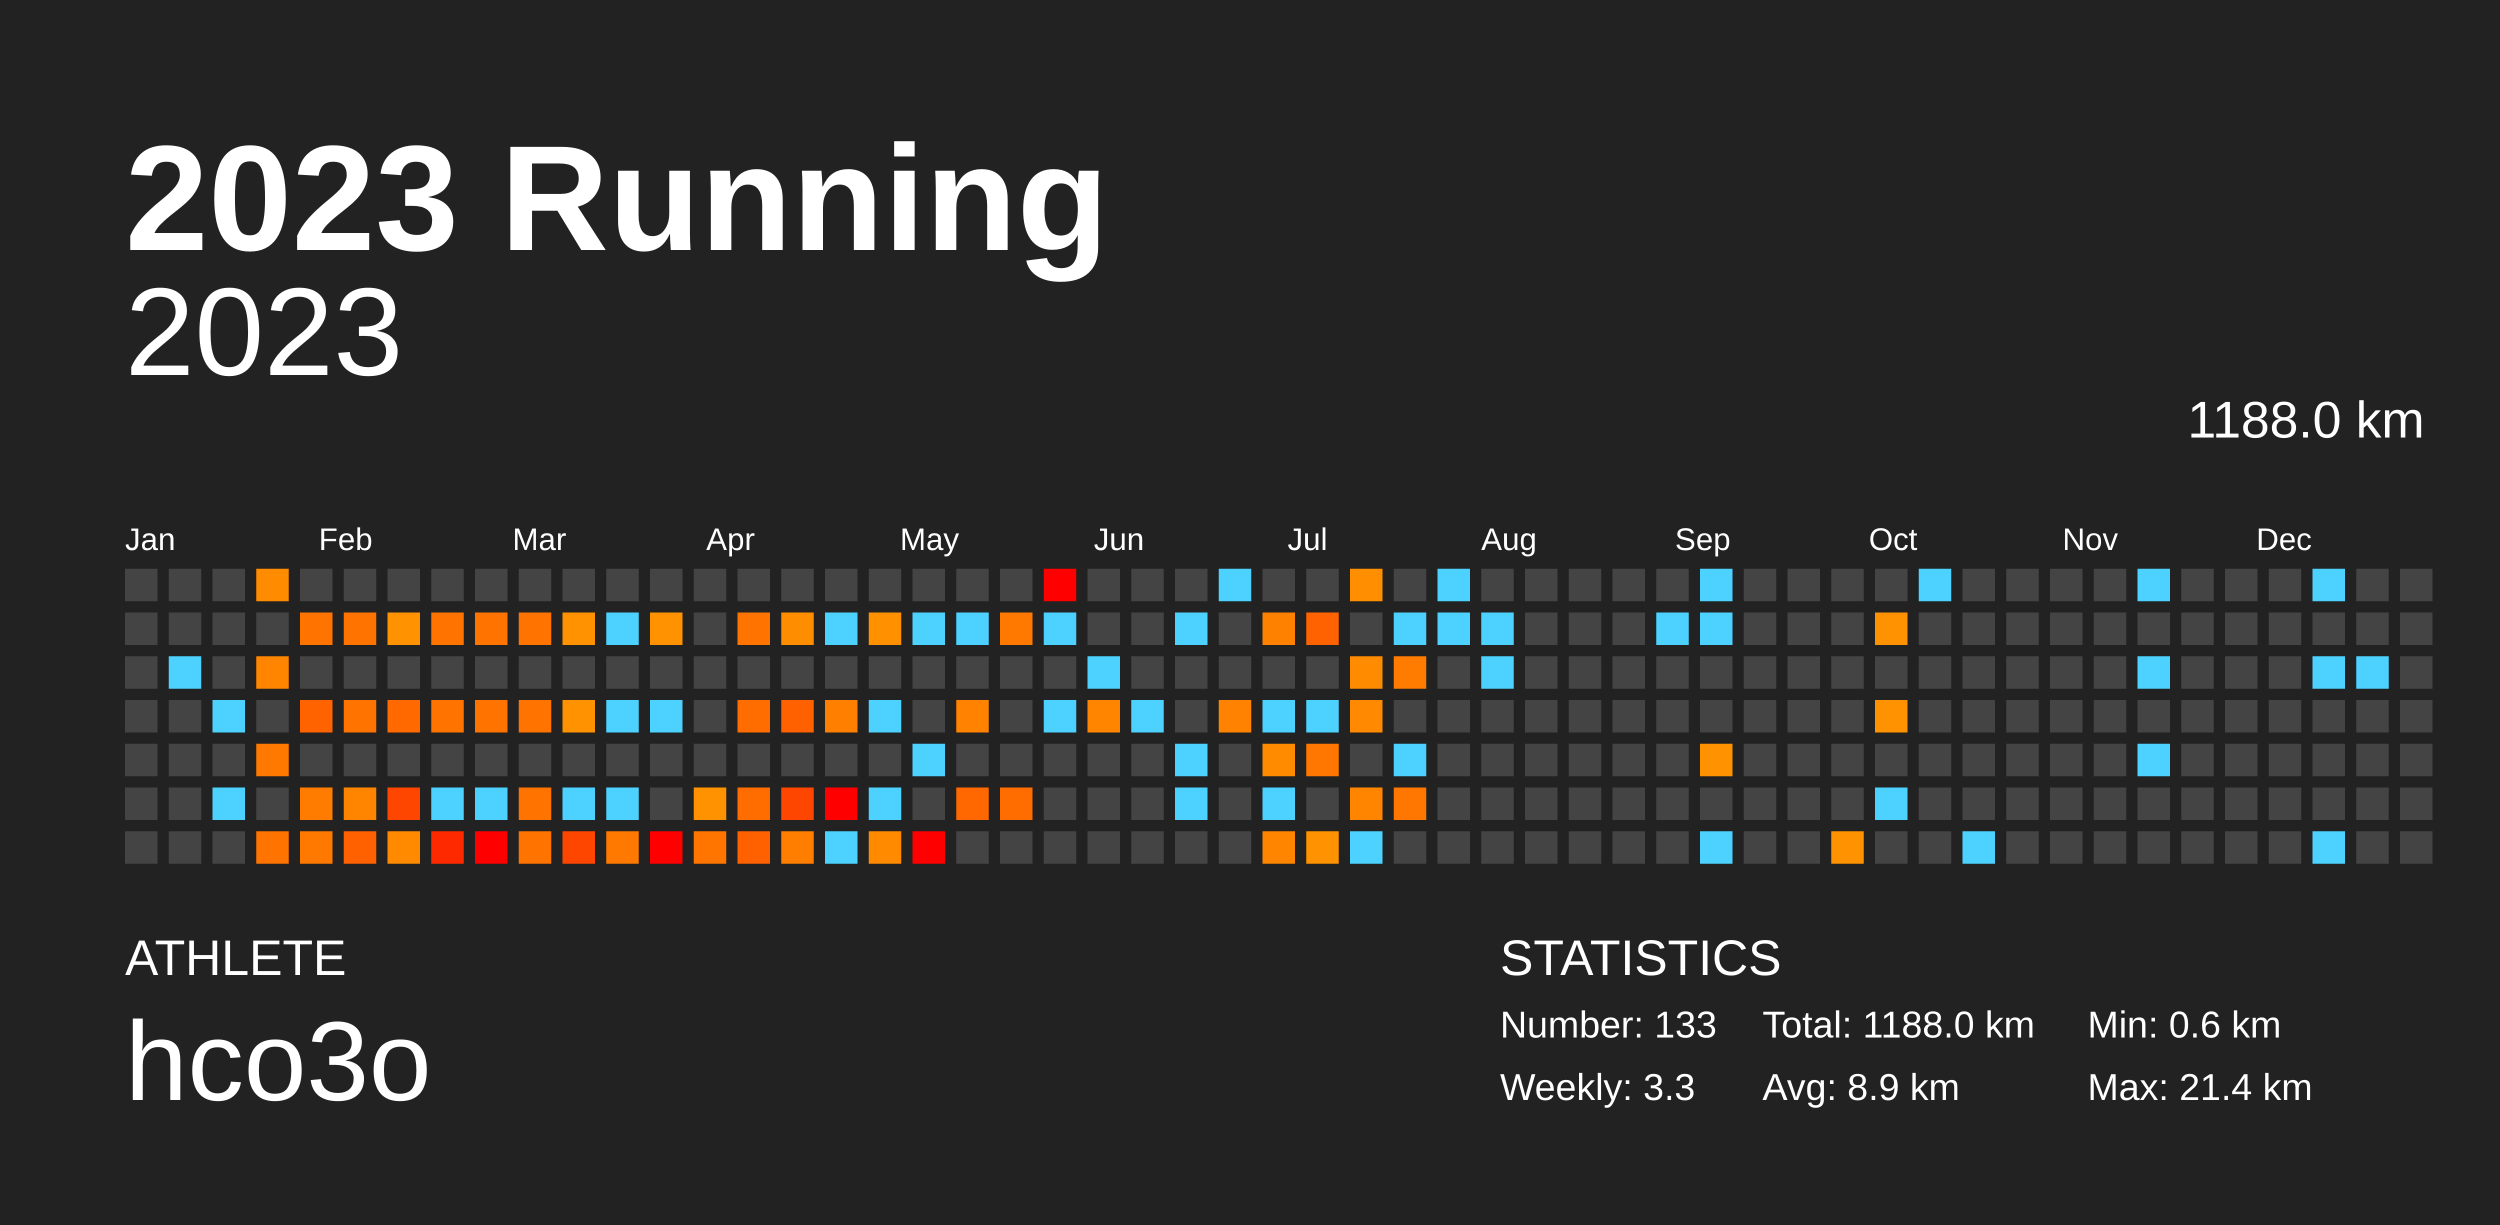
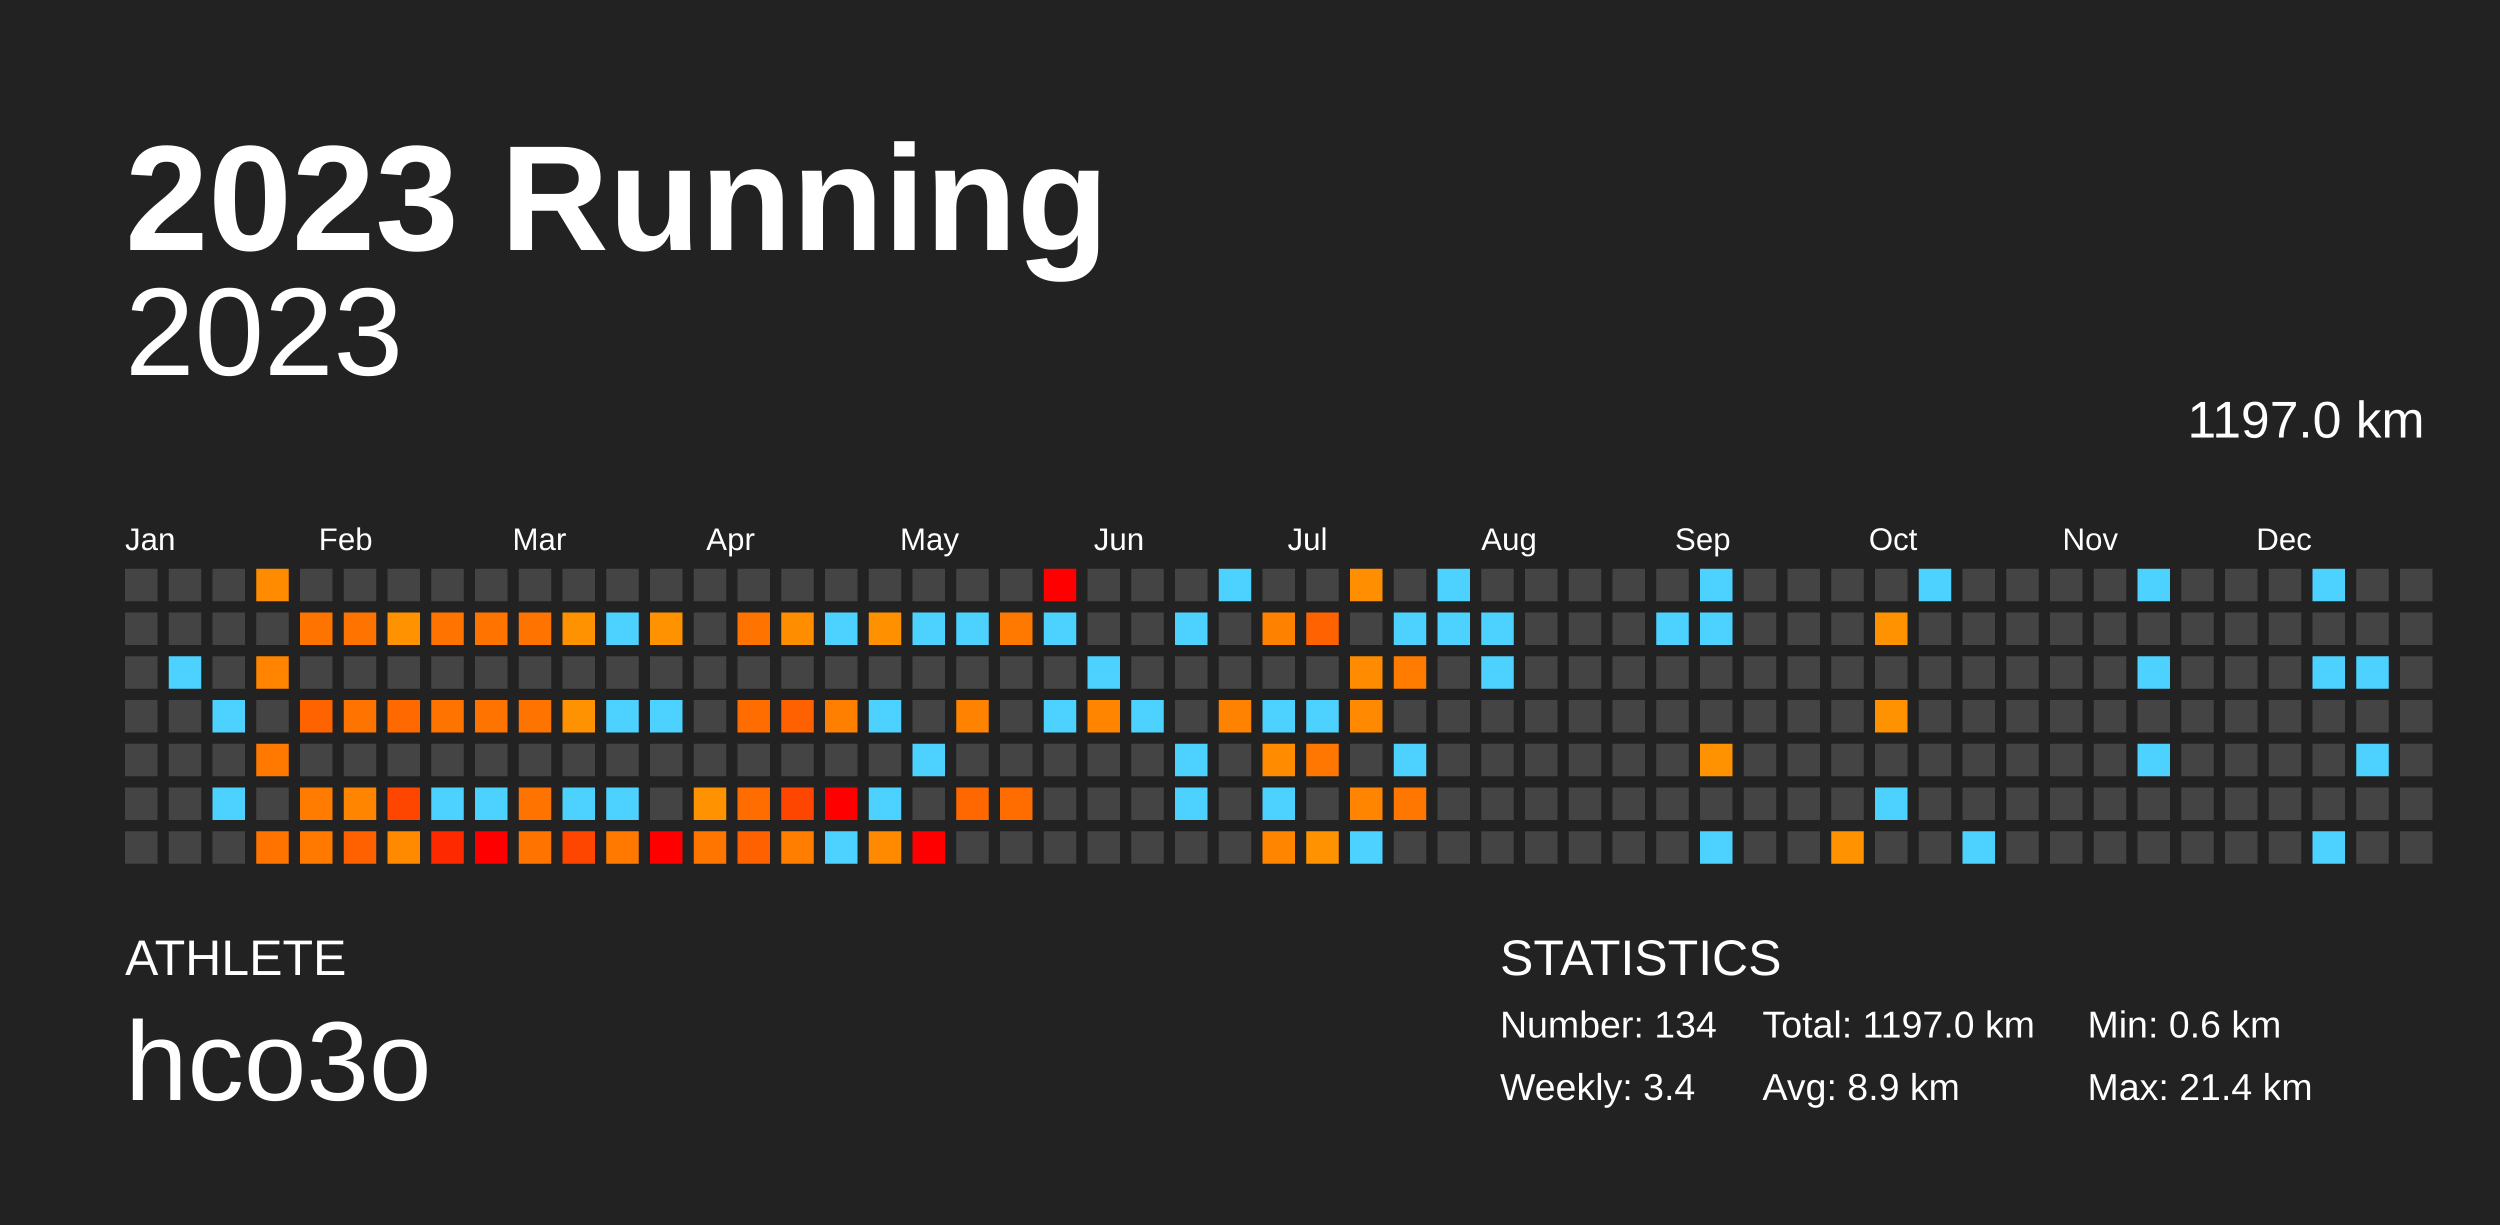
<svg xmlns="http://www.w3.org/2000/svg" baseProfile="full" height="98mm" version="1.1" viewBox="0,0,200,98" width="200mm">
  <defs />
  <rect fill="#222222" height="98" width="200" x="0" y="0" />
  <text fill="#FFFFFF" style="font-size:12px; font-family:Arial; font-weight:bold;" x="10" y="20">2023 Running</text>
  <text fill="#FFFFFF" style="font-size:4px; font-family:Arial" x="10" y="78">ATHLETE</text>
  <text fill="#FFFFFF" style="font-size:9px; font-family:Arial" x="10" y="88">hco3o</text>
  <text fill="#FFFFFF" style="font-size:4px; font-family:Arial" x="120" y="78">STATISTICS</text>
-   <text fill="#FFFFFF" style="font-size:3px; font-family:Arial" x="120" y="83">Number: 133</text>
-   <text fill="#FFFFFF" style="font-size:3px; font-family:Arial" x="120" y="88">Weekly: 3.3</text>
-   <text fill="#FFFFFF" style="font-size:3px; font-family:Arial" x="141" y="83">Total: 1188.0 km</text>
+   <text fill="#FFFFFF" style="font-size:3px; font-family:Arial" x="120" y="83">Number: 134</text>
+   <text fill="#FFFFFF" style="font-size:3px; font-family:Arial" x="120" y="88">Weekly: 3.4</text>
+   <text fill="#FFFFFF" style="font-size:3px; font-family:Arial" x="141" y="83">Total: 1197.0 km</text>
  <text fill="#FFFFFF" style="font-size:3px; font-family:Arial" x="141" y="88">Avg: 8.9 km</text>
  <text fill="#FFFFFF" style="font-size:3px; font-family:Arial" x="167" y="83">Min: 0.6 km</text>
  <text fill="#FFFFFF" style="font-size:3px; font-family:Arial" x="167" y="88">Max: 21.4 km</text>
  <text alignment-baseline="hanging" fill="#FFFFFF" style="font-size:10.0px; font-family:Arial;" x="10" y="30">2023</text>
-   <text alignment-baseline="hanging" fill="#FFFFFF" style="font-size:4.125px; font-family:Arial;" x="175" y="35">1188.0 km</text>
+   <text alignment-baseline="hanging" fill="#FFFFFF" style="font-size:4.125px; font-family:Arial;" x="175" y="35">1197.0 km</text>
  <text fill="#FFFFFF" style="font-size:2.5px; font-family:Arial" x="10.0" y="44">Jan</text>
  <text fill="#FFFFFF" style="font-size:2.5px; font-family:Arial" x="25.5" y="44">Feb</text>
  <text fill="#FFFFFF" style="font-size:2.5px; font-family:Arial" x="41.0" y="44">Mar</text>
  <text fill="#FFFFFF" style="font-size:2.5px; font-family:Arial" x="56.5" y="44">Apr</text>
  <text fill="#FFFFFF" style="font-size:2.5px; font-family:Arial" x="72.0" y="44">May</text>
  <text fill="#FFFFFF" style="font-size:2.5px; font-family:Arial" x="87.5" y="44">Jun</text>
  <text fill="#FFFFFF" style="font-size:2.5px; font-family:Arial" x="103.0" y="44">Jul</text>
  <text fill="#FFFFFF" style="font-size:2.5px; font-family:Arial" x="118.5" y="44">Aug</text>
  <text fill="#FFFFFF" style="font-size:2.5px; font-family:Arial" x="134.0" y="44">Sep</text>
  <text fill="#FFFFFF" style="font-size:2.5px; font-family:Arial" x="149.5" y="44">Oct</text>
  <text fill="#FFFFFF" style="font-size:2.5px; font-family:Arial" x="165.0" y="44">Nov</text>
  <text fill="#FFFFFF" style="font-size:2.5px; font-family:Arial" x="180.5" y="44">Dec</text>
  <rect fill="#444444" height="2.6" width="2.6" x="10.0" y="45.5" />
  <rect fill="#444444" height="2.6" width="2.6" x="10.0" y="49.0" />
  <rect fill="#444444" height="2.6" width="2.6" x="10.0" y="52.5" />
  <rect fill="#444444" height="2.6" width="2.6" x="10.0" y="56.0" />
  <rect fill="#444444" height="2.6" width="2.6" x="10.0" y="59.5" />
  <rect fill="#444444" height="2.6" width="2.6" x="10.0" y="63.0" />
  <rect fill="#444444" height="2.6" width="2.6" x="10.0" y="66.5" />
  <rect fill="#444444" height="2.6" width="2.6" x="13.5" y="45.5" />
  <rect fill="#444444" height="2.6" width="2.6" x="13.5" y="49.0" />
  <rect fill="#4dd2ff" height="2.6" width="2.6" x="13.5" y="52.5" />
  <rect fill="#444444" height="2.6" width="2.6" x="13.5" y="56.0" />
  <rect fill="#444444" height="2.6" width="2.6" x="13.5" y="59.5" />
  <rect fill="#444444" height="2.6" width="2.6" x="13.5" y="63.0" />
  <rect fill="#444444" height="2.6" width="2.6" x="13.5" y="66.5" />
  <rect fill="#444444" height="2.6" width="2.6" x="17.0" y="45.5" />
  <rect fill="#444444" height="2.6" width="2.6" x="17.0" y="49.0" />
  <rect fill="#444444" height="2.6" width="2.6" x="17.0" y="52.5" />
  <rect fill="#4dd2ff" height="2.6" width="2.6" x="17.0" y="56.0" />
  <rect fill="#444444" height="2.6" width="2.6" x="17.0" y="59.5" />
  <rect fill="#4dd2ff" height="2.6" width="2.6" x="17.0" y="63.0" />
  <rect fill="#444444" height="2.6" width="2.6" x="17.0" y="66.5" />
  <rect fill="#ff8c00" height="2.6" width="2.6" x="20.5" y="45.5" />
  <rect fill="#444444" height="2.6" width="2.6" x="20.5" y="49.0" />
  <rect fill="#ff8500" height="2.6" width="2.6" x="20.5" y="52.5" />
  <rect fill="#444444" height="2.6" width="2.6" x="20.5" y="56.0" />
  <rect fill="#ff7900" height="2.6" width="2.6" x="20.5" y="59.5" />
  <rect fill="#444444" height="2.6" width="2.6" x="20.5" y="63.0" />
  <rect fill="#ff7300" height="2.6" width="2.6" x="20.5" y="66.5" />
  <rect fill="#444444" height="2.6" width="2.6" x="24.0" y="45.5" />
  <rect fill="#ff7300" height="2.6" width="2.6" x="24.0" y="49.0" />
  <rect fill="#444444" height="2.6" width="2.6" x="24.0" y="52.5" />
  <rect fill="#ff6300" height="2.6" width="2.6" x="24.0" y="56.0" />
  <rect fill="#444444" height="2.6" width="2.6" x="24.0" y="59.5" />
  <rect fill="#ff7c00" height="2.6" width="2.6" x="24.0" y="63.0" />
  <rect fill="#ff7900" height="2.6" width="2.6" x="24.0" y="66.5" />
  <rect fill="#444444" height="2.6" width="2.6" x="27.5" y="45.5" />
  <rect fill="#ff7300" height="2.6" width="2.6" x="27.5" y="49.0" />
  <rect fill="#444444" height="2.6" width="2.6" x="27.5" y="52.5" />
  <rect fill="#ff7300" height="2.6" width="2.6" x="27.5" y="56.0" />
  <rect fill="#444444" height="2.6" width="2.6" x="27.5" y="59.5" />
  <rect fill="#ff8500" height="2.6" width="2.6" x="27.5" y="63.0" />
  <rect fill="#ff6000" height="2.6" width="2.6" x="27.5" y="66.5" />
  <rect fill="#444444" height="2.6" width="2.6" x="31.0" y="45.5" />
  <rect fill="#ff9200" height="2.6" width="2.6" x="31.0" y="49.0" />
  <rect fill="#444444" height="2.6" width="2.6" x="31.0" y="52.5" />
  <rect fill="#ff6900" height="2.6" width="2.6" x="31.0" y="56.0" />
  <rect fill="#444444" height="2.6" width="2.6" x="31.0" y="59.5" />
  <rect fill="#ff4600" height="2.6" width="2.6" x="31.0" y="63.0" />
  <rect fill="#ff8a00" height="2.6" width="2.6" x="31.0" y="66.5" />
  <rect fill="#444444" height="2.6" width="2.6" x="34.5" y="45.5" />
  <rect fill="#ff7300" height="2.6" width="2.6" x="34.5" y="49.0" />
  <rect fill="#444444" height="2.6" width="2.6" x="34.5" y="52.5" />
  <rect fill="#ff7300" height="2.6" width="2.6" x="34.5" y="56.0" />
  <rect fill="#444444" height="2.6" width="2.6" x="34.5" y="59.5" />
  <rect fill="#4dd2ff" height="2.6" width="2.6" x="34.5" y="63.0" />
  <rect fill="#ff2900" height="2.6" width="2.6" x="34.5" y="66.5" />
  <rect fill="#444444" height="2.6" width="2.6" x="38.0" y="45.5" />
  <rect fill="#ff7300" height="2.6" width="2.6" x="38.0" y="49.0" />
  <rect fill="#444444" height="2.6" width="2.6" x="38.0" y="52.5" />
  <rect fill="#ff7300" height="2.6" width="2.6" x="38.0" y="56.0" />
  <rect fill="#444444" height="2.6" width="2.6" x="38.0" y="59.5" />
  <rect fill="#4dd2ff" height="2.6" width="2.6" x="38.0" y="63.0" />
  <rect fill="red" height="2.6" width="2.6" x="38.0" y="66.5" />
  <rect fill="#444444" height="2.6" width="2.6" x="41.5" y="45.5" />
  <rect fill="#ff7300" height="2.6" width="2.6" x="41.5" y="49.0" />
  <rect fill="#444444" height="2.6" width="2.6" x="41.5" y="52.5" />
  <rect fill="#ff7300" height="2.6" width="2.6" x="41.5" y="56.0" />
  <rect fill="#444444" height="2.6" width="2.6" x="41.5" y="59.5" />
  <rect fill="#ff7300" height="2.6" width="2.6" x="41.5" y="63.0" />
  <rect fill="#ff7300" height="2.6" width="2.6" x="41.5" y="66.5" />
  <rect fill="#444444" height="2.6" width="2.6" x="45.0" y="45.5" />
  <rect fill="#ff9200" height="2.6" width="2.6" x="45.0" y="49.0" />
  <rect fill="#444444" height="2.6" width="2.6" x="45.0" y="52.5" />
  <rect fill="#ff9200" height="2.6" width="2.6" x="45.0" y="56.0" />
  <rect fill="#444444" height="2.6" width="2.6" x="45.0" y="59.5" />
  <rect fill="#4dd2ff" height="2.6" width="2.6" x="45.0" y="63.0" />
  <rect fill="#ff4600" height="2.6" width="2.6" x="45.0" y="66.5" />
  <rect fill="#444444" height="2.6" width="2.6" x="48.5" y="45.5" />
  <rect fill="#4dd2ff" height="2.6" width="2.6" x="48.5" y="49.0" />
  <rect fill="#444444" height="2.6" width="2.6" x="48.5" y="52.5" />
  <rect fill="#4dd2ff" height="2.6" width="2.6" x="48.5" y="56.0" />
  <rect fill="#444444" height="2.6" width="2.6" x="48.5" y="59.5" />
  <rect fill="#4dd2ff" height="2.6" width="2.6" x="48.5" y="63.0" />
  <rect fill="#ff7900" height="2.6" width="2.6" x="48.5" y="66.5" />
  <rect fill="#444444" height="2.6" width="2.6" x="52.0" y="45.5" />
  <rect fill="#ff9200" height="2.6" width="2.6" x="52.0" y="49.0" />
  <rect fill="#444444" height="2.6" width="2.6" x="52.0" y="52.5" />
  <rect fill="#4dd2ff" height="2.6" width="2.6" x="52.0" y="56.0" />
  <rect fill="#444444" height="2.6" width="2.6" x="52.0" y="59.5" />
  <rect fill="#444444" height="2.6" width="2.6" x="52.0" y="63.0" />
  <rect fill="red" height="2.6" width="2.6" x="52.0" y="66.5" />
  <rect fill="#444444" height="2.6" width="2.6" x="55.5" y="45.5" />
  <rect fill="#444444" height="2.6" width="2.6" x="55.5" y="49.0" />
  <rect fill="#444444" height="2.6" width="2.6" x="55.5" y="52.5" />
  <rect fill="#444444" height="2.6" width="2.6" x="55.5" y="56.0" />
  <rect fill="#444444" height="2.6" width="2.6" x="55.5" y="59.5" />
  <rect fill="#ff9200" height="2.6" width="2.6" x="55.5" y="63.0" />
  <rect fill="#ff7500" height="2.6" width="2.6" x="55.5" y="66.5" />
  <rect fill="#444444" height="2.6" width="2.6" x="59.0" y="45.5" />
  <rect fill="#ff7300" height="2.6" width="2.6" x="59.0" y="49.0" />
  <rect fill="#444444" height="2.6" width="2.6" x="59.0" y="52.5" />
  <rect fill="#ff6d00" height="2.6" width="2.6" x="59.0" y="56.0" />
  <rect fill="#444444" height="2.6" width="2.6" x="59.0" y="59.5" />
  <rect fill="#ff6d00" height="2.6" width="2.6" x="59.0" y="63.0" />
  <rect fill="#ff6000" height="2.6" width="2.6" x="59.0" y="66.5" />
  <rect fill="#444444" height="2.6" width="2.6" x="62.5" y="45.5" />
  <rect fill="#ff8d00" height="2.6" width="2.6" x="62.5" y="49.0" />
  <rect fill="#444444" height="2.6" width="2.6" x="62.5" y="52.5" />
  <rect fill="#ff6000" height="2.6" width="2.6" x="62.5" y="56.0" />
  <rect fill="#444444" height="2.6" width="2.6" x="62.5" y="59.5" />
  <rect fill="#ff4600" height="2.6" width="2.6" x="62.5" y="63.0" />
  <rect fill="#ff7e00" height="2.6" width="2.6" x="62.5" y="66.5" />
  <rect fill="#444444" height="2.6" width="2.6" x="66.0" y="45.5" />
  <rect fill="#4dd2ff" height="2.6" width="2.6" x="66.0" y="49.0" />
  <rect fill="#444444" height="2.6" width="2.6" x="66.0" y="52.5" />
  <rect fill="#ff8000" height="2.6" width="2.6" x="66.0" y="56.0" />
  <rect fill="#444444" height="2.6" width="2.6" x="66.0" y="59.5" />
  <rect fill="red" height="2.6" width="2.6" x="66.0" y="63.0" />
  <rect fill="#4dd2ff" height="2.6" width="2.6" x="66.0" y="66.5" />
  <rect fill="#444444" height="2.6" width="2.6" x="69.5" y="45.5" />
  <rect fill="#ff9000" height="2.6" width="2.6" x="69.5" y="49.0" />
  <rect fill="#444444" height="2.6" width="2.6" x="69.5" y="52.5" />
  <rect fill="#4dd2ff" height="2.6" width="2.6" x="69.5" y="56.0" />
  <rect fill="#444444" height="2.6" width="2.6" x="69.5" y="59.5" />
  <rect fill="#4dd2ff" height="2.6" width="2.6" x="69.5" y="63.0" />
  <rect fill="#ff8a00" height="2.6" width="2.6" x="69.5" y="66.5" />
  <rect fill="#444444" height="2.6" width="2.6" x="73.0" y="45.5" />
  <rect fill="#4dd2ff" height="2.6" width="2.6" x="73.0" y="49.0" />
  <rect fill="#444444" height="2.6" width="2.6" x="73.0" y="52.5" />
  <rect fill="#444444" height="2.6" width="2.6" x="73.0" y="56.0" />
  <rect fill="#4dd2ff" height="2.6" width="2.6" x="73.0" y="59.5" />
  <rect fill="#444444" height="2.6" width="2.6" x="73.0" y="63.0" />
  <rect fill="red" height="2.6" width="2.6" x="73.0" y="66.5" />
  <rect fill="#444444" height="2.6" width="2.6" x="76.5" y="45.5" />
  <rect fill="#4dd2ff" height="2.6" width="2.6" x="76.5" y="49.0" />
  <rect fill="#444444" height="2.6" width="2.6" x="76.5" y="52.5" />
  <rect fill="#ff8200" height="2.6" width="2.6" x="76.5" y="56.0" />
  <rect fill="#444444" height="2.6" width="2.6" x="76.5" y="59.5" />
  <rect fill="#ff6800" height="2.6" width="2.6" x="76.5" y="63.0" />
  <rect fill="#444444" height="2.6" width="2.6" x="76.5" y="66.5" />
  <rect fill="#444444" height="2.6" width="2.6" x="80.0" y="45.5" />
  <rect fill="#ff7900" height="2.6" width="2.6" x="80.0" y="49.0" />
  <rect fill="#444444" height="2.6" width="2.6" x="80.0" y="52.5" />
  <rect fill="#444444" height="2.6" width="2.6" x="80.0" y="56.0" />
  <rect fill="#444444" height="2.6" width="2.6" x="80.0" y="59.5" />
  <rect fill="#ff6c00" height="2.6" width="2.6" x="80.0" y="63.0" />
  <rect fill="#444444" height="2.6" width="2.6" x="80.0" y="66.5" />
  <rect fill="red" height="2.6" width="2.6" x="83.5" y="45.5" />
  <rect fill="#4dd2ff" height="2.6" width="2.6" x="83.5" y="49.0" />
  <rect fill="#444444" height="2.6" width="2.6" x="83.5" y="52.5" />
  <rect fill="#4dd2ff" height="2.6" width="2.6" x="83.5" y="56.0" />
  <rect fill="#444444" height="2.6" width="2.6" x="83.5" y="59.5" />
  <rect fill="#444444" height="2.6" width="2.6" x="83.5" y="63.0" />
  <rect fill="#444444" height="2.6" width="2.6" x="83.5" y="66.5" />
  <rect fill="#444444" height="2.6" width="2.6" x="87.0" y="45.5" />
  <rect fill="#444444" height="2.6" width="2.6" x="87.0" y="49.0" />
  <rect fill="#4dd2ff" height="2.6" width="2.6" x="87.0" y="52.5" />
  <rect fill="#ff8400" height="2.6" width="2.6" x="87.0" y="56.0" />
  <rect fill="#444444" height="2.6" width="2.6" x="87.0" y="59.5" />
  <rect fill="#444444" height="2.6" width="2.6" x="87.0" y="63.0" />
  <rect fill="#444444" height="2.6" width="2.6" x="87.0" y="66.5" />
  <rect fill="#444444" height="2.6" width="2.6" x="90.5" y="45.5" />
  <rect fill="#444444" height="2.6" width="2.6" x="90.5" y="49.0" />
  <rect fill="#444444" height="2.6" width="2.6" x="90.5" y="52.5" />
  <rect fill="#4dd2ff" height="2.6" width="2.6" x="90.5" y="56.0" />
  <rect fill="#444444" height="2.6" width="2.6" x="90.5" y="59.5" />
  <rect fill="#444444" height="2.6" width="2.6" x="90.5" y="63.0" />
  <rect fill="#444444" height="2.6" width="2.6" x="90.5" y="66.5" />
  <rect fill="#444444" height="2.6" width="2.6" x="94.0" y="45.5" />
  <rect fill="#4dd2ff" height="2.6" width="2.6" x="94.0" y="49.0" />
  <rect fill="#444444" height="2.6" width="2.6" x="94.0" y="52.5" />
  <rect fill="#444444" height="2.6" width="2.6" x="94.0" y="56.0" />
  <rect fill="#4dd2ff" height="2.6" width="2.6" x="94.0" y="59.5" />
  <rect fill="#4dd2ff" height="2.6" width="2.6" x="94.0" y="63.0" />
  <rect fill="#444444" height="2.6" width="2.6" x="94.0" y="66.5" />
  <rect fill="#4dd2ff" height="2.6" width="2.6" x="97.5" y="45.5" />
  <rect fill="#444444" height="2.6" width="2.6" x="97.5" y="49.0" />
  <rect fill="#444444" height="2.6" width="2.6" x="97.5" y="52.5" />
  <rect fill="#ff8300" height="2.6" width="2.6" x="97.5" y="56.0" />
  <rect fill="#444444" height="2.6" width="2.6" x="97.5" y="59.5" />
  <rect fill="#444444" height="2.6" width="2.6" x="97.5" y="63.0" />
  <rect fill="#444444" height="2.6" width="2.6" x="97.5" y="66.5" />
  <rect fill="#444444" height="2.6" width="2.6" x="101.0" y="45.5" />
  <rect fill="#ff8100" height="2.6" width="2.6" x="101.0" y="49.0" />
  <rect fill="#444444" height="2.6" width="2.6" x="101.0" y="52.5" />
  <rect fill="#4dd2ff" height="2.6" width="2.6" x="101.0" y="56.0" />
  <rect fill="#ff8b00" height="2.6" width="2.6" x="101.0" y="59.5" />
  <rect fill="#4dd2ff" height="2.6" width="2.6" x="101.0" y="63.0" />
  <rect fill="#ff8500" height="2.6" width="2.6" x="101.0" y="66.5" />
  <rect fill="#444444" height="2.6" width="2.6" x="104.5" y="45.5" />
  <rect fill="#ff6200" height="2.6" width="2.6" x="104.5" y="49.0" />
  <rect fill="#444444" height="2.6" width="2.6" x="104.5" y="52.5" />
  <rect fill="#4dd2ff" height="2.6" width="2.6" x="104.5" y="56.0" />
  <rect fill="#ff7700" height="2.6" width="2.6" x="104.5" y="59.5" />
  <rect fill="#444444" height="2.6" width="2.6" x="104.5" y="63.0" />
  <rect fill="#ff9200" height="2.6" width="2.6" x="104.5" y="66.5" />
  <rect fill="#ff8f00" height="2.6" width="2.6" x="108.0" y="45.5" />
  <rect fill="#444444" height="2.6" width="2.6" x="108.0" y="49.0" />
  <rect fill="#ff8c00" height="2.6" width="2.6" x="108.0" y="52.5" />
  <rect fill="#ff8900" height="2.6" width="2.6" x="108.0" y="56.0" />
  <rect fill="#444444" height="2.6" width="2.6" x="108.0" y="59.5" />
  <rect fill="#ff8500" height="2.6" width="2.6" x="108.0" y="63.0" />
  <rect fill="#4dd2ff" height="2.6" width="2.6" x="108.0" y="66.5" />
  <rect fill="#444444" height="2.6" width="2.6" x="111.5" y="45.5" />
  <rect fill="#4dd2ff" height="2.6" width="2.6" x="111.5" y="49.0" />
  <rect fill="#ff7c00" height="2.6" width="2.6" x="111.5" y="52.5" />
  <rect fill="#444444" height="2.6" width="2.6" x="111.5" y="56.0" />
  <rect fill="#4dd2ff" height="2.6" width="2.6" x="111.5" y="59.5" />
  <rect fill="#ff7600" height="2.6" width="2.6" x="111.5" y="63.0" />
  <rect fill="#444444" height="2.6" width="2.6" x="111.5" y="66.5" />
  <rect fill="#4dd2ff" height="2.6" width="2.6" x="115.0" y="45.5" />
  <rect fill="#4dd2ff" height="2.6" width="2.6" x="115.0" y="49.0" />
  <rect fill="#444444" height="2.6" width="2.6" x="115.0" y="52.5" />
  <rect fill="#444444" height="2.6" width="2.6" x="115.0" y="56.0" />
  <rect fill="#444444" height="2.6" width="2.6" x="115.0" y="59.5" />
  <rect fill="#444444" height="2.6" width="2.6" x="115.0" y="63.0" />
  <rect fill="#444444" height="2.6" width="2.6" x="115.0" y="66.5" />
  <rect fill="#444444" height="2.6" width="2.6" x="118.5" y="45.5" />
  <rect fill="#4dd2ff" height="2.6" width="2.6" x="118.5" y="49.0" />
  <rect fill="#4dd2ff" height="2.6" width="2.6" x="118.5" y="52.5" />
  <rect fill="#444444" height="2.6" width="2.6" x="118.5" y="56.0" />
  <rect fill="#444444" height="2.6" width="2.6" x="118.5" y="59.5" />
  <rect fill="#444444" height="2.6" width="2.6" x="118.5" y="63.0" />
  <rect fill="#444444" height="2.6" width="2.6" x="118.5" y="66.5" />
  <rect fill="#444444" height="2.6" width="2.6" x="122.0" y="45.5" />
  <rect fill="#444444" height="2.6" width="2.6" x="122.0" y="49.0" />
  <rect fill="#444444" height="2.6" width="2.6" x="122.0" y="52.5" />
  <rect fill="#444444" height="2.6" width="2.6" x="122.0" y="56.0" />
  <rect fill="#444444" height="2.6" width="2.6" x="122.0" y="59.5" />
  <rect fill="#444444" height="2.6" width="2.6" x="122.0" y="63.0" />
  <rect fill="#444444" height="2.6" width="2.6" x="122.0" y="66.5" />
  <rect fill="#444444" height="2.6" width="2.6" x="125.5" y="45.5" />
  <rect fill="#444444" height="2.6" width="2.6" x="125.5" y="49.0" />
  <rect fill="#444444" height="2.6" width="2.6" x="125.5" y="52.5" />
  <rect fill="#444444" height="2.6" width="2.6" x="125.5" y="56.0" />
  <rect fill="#444444" height="2.6" width="2.6" x="125.5" y="59.5" />
  <rect fill="#444444" height="2.6" width="2.6" x="125.5" y="63.0" />
  <rect fill="#444444" height="2.6" width="2.6" x="125.5" y="66.5" />
  <rect fill="#444444" height="2.6" width="2.6" x="129.0" y="45.5" />
  <rect fill="#444444" height="2.6" width="2.6" x="129.0" y="49.0" />
  <rect fill="#444444" height="2.6" width="2.6" x="129.0" y="52.5" />
  <rect fill="#444444" height="2.6" width="2.6" x="129.0" y="56.0" />
  <rect fill="#444444" height="2.6" width="2.6" x="129.0" y="59.5" />
  <rect fill="#444444" height="2.6" width="2.6" x="129.0" y="63.0" />
  <rect fill="#444444" height="2.6" width="2.6" x="129.0" y="66.5" />
  <rect fill="#444444" height="2.6" width="2.6" x="132.5" y="45.5" />
  <rect fill="#4dd2ff" height="2.6" width="2.6" x="132.5" y="49.0" />
  <rect fill="#444444" height="2.6" width="2.6" x="132.5" y="52.5" />
  <rect fill="#444444" height="2.6" width="2.6" x="132.5" y="56.0" />
  <rect fill="#444444" height="2.6" width="2.6" x="132.5" y="59.5" />
  <rect fill="#444444" height="2.6" width="2.6" x="132.5" y="63.0" />
  <rect fill="#444444" height="2.6" width="2.6" x="132.5" y="66.5" />
  <rect fill="#4dd2ff" height="2.6" width="2.6" x="136.0" y="45.5" />
  <rect fill="#4dd2ff" height="2.6" width="2.6" x="136.0" y="49.0" />
  <rect fill="#444444" height="2.6" width="2.6" x="136.0" y="52.5" />
  <rect fill="#444444" height="2.6" width="2.6" x="136.0" y="56.0" />
  <rect fill="#ff9200" height="2.6" width="2.6" x="136.0" y="59.5" />
  <rect fill="#444444" height="2.6" width="2.6" x="136.0" y="63.0" />
  <rect fill="#4dd2ff" height="2.6" width="2.6" x="136.0" y="66.5" />
  <rect fill="#444444" height="2.6" width="2.6" x="139.5" y="45.5" />
  <rect fill="#444444" height="2.6" width="2.6" x="139.5" y="49.0" />
  <rect fill="#444444" height="2.6" width="2.6" x="139.5" y="52.5" />
  <rect fill="#444444" height="2.6" width="2.6" x="139.5" y="56.0" />
  <rect fill="#444444" height="2.6" width="2.6" x="139.5" y="59.5" />
  <rect fill="#444444" height="2.6" width="2.6" x="139.5" y="63.0" />
  <rect fill="#444444" height="2.6" width="2.6" x="139.5" y="66.5" />
  <rect fill="#444444" height="2.6" width="2.6" x="143.0" y="45.5" />
  <rect fill="#444444" height="2.6" width="2.6" x="143.0" y="49.0" />
  <rect fill="#444444" height="2.6" width="2.6" x="143.0" y="52.5" />
  <rect fill="#444444" height="2.6" width="2.6" x="143.0" y="56.0" />
  <rect fill="#444444" height="2.6" width="2.6" x="143.0" y="59.5" />
  <rect fill="#444444" height="2.6" width="2.6" x="143.0" y="63.0" />
  <rect fill="#444444" height="2.6" width="2.6" x="143.0" y="66.5" />
  <rect fill="#444444" height="2.6" width="2.6" x="146.5" y="45.5" />
  <rect fill="#444444" height="2.6" width="2.6" x="146.5" y="49.0" />
  <rect fill="#444444" height="2.6" width="2.6" x="146.5" y="52.5" />
  <rect fill="#444444" height="2.6" width="2.6" x="146.5" y="56.0" />
  <rect fill="#444444" height="2.6" width="2.6" x="146.5" y="59.5" />
  <rect fill="#444444" height="2.6" width="2.6" x="146.5" y="63.0" />
  <rect fill="#ff9200" height="2.6" width="2.6" x="146.5" y="66.5" />
  <rect fill="#444444" height="2.6" width="2.6" x="150.0" y="45.5" />
  <rect fill="#ff9200" height="2.6" width="2.6" x="150.0" y="49.0" />
  <rect fill="#444444" height="2.6" width="2.6" x="150.0" y="52.5" />
  <rect fill="#ff9200" height="2.6" width="2.6" x="150.0" y="56.0" />
  <rect fill="#444444" height="2.6" width="2.6" x="150.0" y="59.5" />
  <rect fill="#4dd2ff" height="2.6" width="2.6" x="150.0" y="63.0" />
  <rect fill="#444444" height="2.6" width="2.6" x="150.0" y="66.5" />
  <rect fill="#4dd2ff" height="2.6" width="2.6" x="153.5" y="45.5" />
  <rect fill="#444444" height="2.6" width="2.6" x="153.5" y="49.0" />
  <rect fill="#444444" height="2.6" width="2.6" x="153.5" y="52.5" />
  <rect fill="#444444" height="2.6" width="2.6" x="153.5" y="56.0" />
  <rect fill="#444444" height="2.6" width="2.6" x="153.5" y="59.5" />
  <rect fill="#444444" height="2.6" width="2.6" x="153.5" y="63.0" />
  <rect fill="#444444" height="2.6" width="2.6" x="153.5" y="66.5" />
  <rect fill="#444444" height="2.6" width="2.6" x="157.0" y="45.5" />
  <rect fill="#444444" height="2.6" width="2.6" x="157.0" y="49.0" />
  <rect fill="#444444" height="2.6" width="2.6" x="157.0" y="52.5" />
  <rect fill="#444444" height="2.6" width="2.6" x="157.0" y="56.0" />
  <rect fill="#444444" height="2.6" width="2.6" x="157.0" y="59.5" />
  <rect fill="#444444" height="2.6" width="2.6" x="157.0" y="63.0" />
  <rect fill="#4dd2ff" height="2.6" width="2.6" x="157.0" y="66.5" />
  <rect fill="#444444" height="2.6" width="2.6" x="160.5" y="45.5" />
  <rect fill="#444444" height="2.6" width="2.6" x="160.5" y="49.0" />
  <rect fill="#444444" height="2.6" width="2.6" x="160.5" y="52.5" />
  <rect fill="#444444" height="2.6" width="2.6" x="160.5" y="56.0" />
  <rect fill="#444444" height="2.6" width="2.6" x="160.5" y="59.5" />
  <rect fill="#444444" height="2.6" width="2.6" x="160.5" y="63.0" />
  <rect fill="#444444" height="2.6" width="2.6" x="160.5" y="66.5" />
  <rect fill="#444444" height="2.6" width="2.6" x="164.0" y="45.5" />
  <rect fill="#444444" height="2.6" width="2.6" x="164.0" y="49.0" />
  <rect fill="#444444" height="2.6" width="2.6" x="164.0" y="52.5" />
  <rect fill="#444444" height="2.6" width="2.6" x="164.0" y="56.0" />
  <rect fill="#444444" height="2.6" width="2.6" x="164.0" y="59.5" />
  <rect fill="#444444" height="2.6" width="2.6" x="164.0" y="63.0" />
  <rect fill="#444444" height="2.6" width="2.6" x="164.0" y="66.5" />
  <rect fill="#444444" height="2.6" width="2.6" x="167.5" y="45.5" />
  <rect fill="#444444" height="2.6" width="2.6" x="167.5" y="49.0" />
  <rect fill="#444444" height="2.6" width="2.6" x="167.5" y="52.5" />
  <rect fill="#444444" height="2.6" width="2.6" x="167.5" y="56.0" />
  <rect fill="#444444" height="2.6" width="2.6" x="167.5" y="59.5" />
  <rect fill="#444444" height="2.6" width="2.6" x="167.5" y="63.0" />
  <rect fill="#444444" height="2.6" width="2.6" x="167.5" y="66.5" />
  <rect fill="#4dd2ff" height="2.6" width="2.6" x="171.0" y="45.5" />
  <rect fill="#444444" height="2.6" width="2.6" x="171.0" y="49.0" />
  <rect fill="#4dd2ff" height="2.6" width="2.6" x="171.0" y="52.5" />
  <rect fill="#444444" height="2.6" width="2.6" x="171.0" y="56.0" />
  <rect fill="#4dd2ff" height="2.6" width="2.6" x="171.0" y="59.5" />
  <rect fill="#444444" height="2.6" width="2.6" x="171.0" y="63.0" />
  <rect fill="#444444" height="2.6" width="2.6" x="171.0" y="66.5" />
  <rect fill="#444444" height="2.6" width="2.6" x="174.5" y="45.5" />
  <rect fill="#444444" height="2.6" width="2.6" x="174.5" y="49.0" />
  <rect fill="#444444" height="2.6" width="2.6" x="174.5" y="52.5" />
  <rect fill="#444444" height="2.6" width="2.6" x="174.5" y="56.0" />
  <rect fill="#444444" height="2.6" width="2.6" x="174.5" y="59.5" />
  <rect fill="#444444" height="2.6" width="2.6" x="174.5" y="63.0" />
  <rect fill="#444444" height="2.6" width="2.6" x="174.5" y="66.5" />
  <rect fill="#444444" height="2.6" width="2.6" x="178.0" y="45.5" />
  <rect fill="#444444" height="2.6" width="2.6" x="178.0" y="49.0" />
  <rect fill="#444444" height="2.6" width="2.6" x="178.0" y="52.5" />
  <rect fill="#444444" height="2.6" width="2.6" x="178.0" y="56.0" />
  <rect fill="#444444" height="2.6" width="2.6" x="178.0" y="59.5" />
  <rect fill="#444444" height="2.6" width="2.6" x="178.0" y="63.0" />
  <rect fill="#444444" height="2.6" width="2.6" x="178.0" y="66.5" />
  <rect fill="#444444" height="2.6" width="2.6" x="181.5" y="45.5" />
  <rect fill="#444444" height="2.6" width="2.6" x="181.5" y="49.0" />
  <rect fill="#444444" height="2.6" width="2.6" x="181.5" y="52.5" />
  <rect fill="#444444" height="2.6" width="2.6" x="181.5" y="56.0" />
  <rect fill="#444444" height="2.6" width="2.6" x="181.5" y="59.5" />
  <rect fill="#444444" height="2.6" width="2.6" x="181.5" y="63.0" />
  <rect fill="#444444" height="2.6" width="2.6" x="181.5" y="66.5" />
  <rect fill="#4dd2ff" height="2.6" width="2.6" x="185.0" y="45.5" />
  <rect fill="#444444" height="2.6" width="2.6" x="185.0" y="49.0" />
  <rect fill="#4dd2ff" height="2.6" width="2.6" x="185.0" y="52.5" />
  <rect fill="#444444" height="2.6" width="2.6" x="185.0" y="56.0" />
  <rect fill="#444444" height="2.6" width="2.6" x="185.0" y="59.5" />
  <rect fill="#444444" height="2.6" width="2.6" x="185.0" y="63.0" />
  <rect fill="#4dd2ff" height="2.6" width="2.6" x="185.0" y="66.5" />
  <rect fill="#444444" height="2.6" width="2.6" x="188.5" y="45.5" />
  <rect fill="#444444" height="2.6" width="2.6" x="188.5" y="49.0" />
  <rect fill="#4dd2ff" height="2.6" width="2.6" x="188.5" y="52.5" />
  <rect fill="#444444" height="2.6" width="2.6" x="188.5" y="56.0" />
-   <rect fill="#444444" height="2.6" width="2.6" x="188.5" y="59.5" />
+   <rect fill="#4dd2ff" height="2.6" width="2.6" x="188.5" y="59.5" />
  <rect fill="#444444" height="2.6" width="2.6" x="188.5" y="63.0" />
  <rect fill="#444444" height="2.6" width="2.6" x="188.5" y="66.5" />
  <rect fill="#444444" height="2.6" width="2.6" x="192.0" y="45.5" />
  <rect fill="#444444" height="2.6" width="2.6" x="192.0" y="49.0" />
  <rect fill="#444444" height="2.6" width="2.6" x="192.0" y="52.5" />
  <rect fill="#444444" height="2.6" width="2.6" x="192.0" y="56.0" />
  <rect fill="#444444" height="2.6" width="2.6" x="192.0" y="59.5" />
  <rect fill="#444444" height="2.6" width="2.6" x="192.0" y="63.0" />
  <rect fill="#444444" height="2.6" width="2.6" x="192.0" y="66.5" />
</svg>
